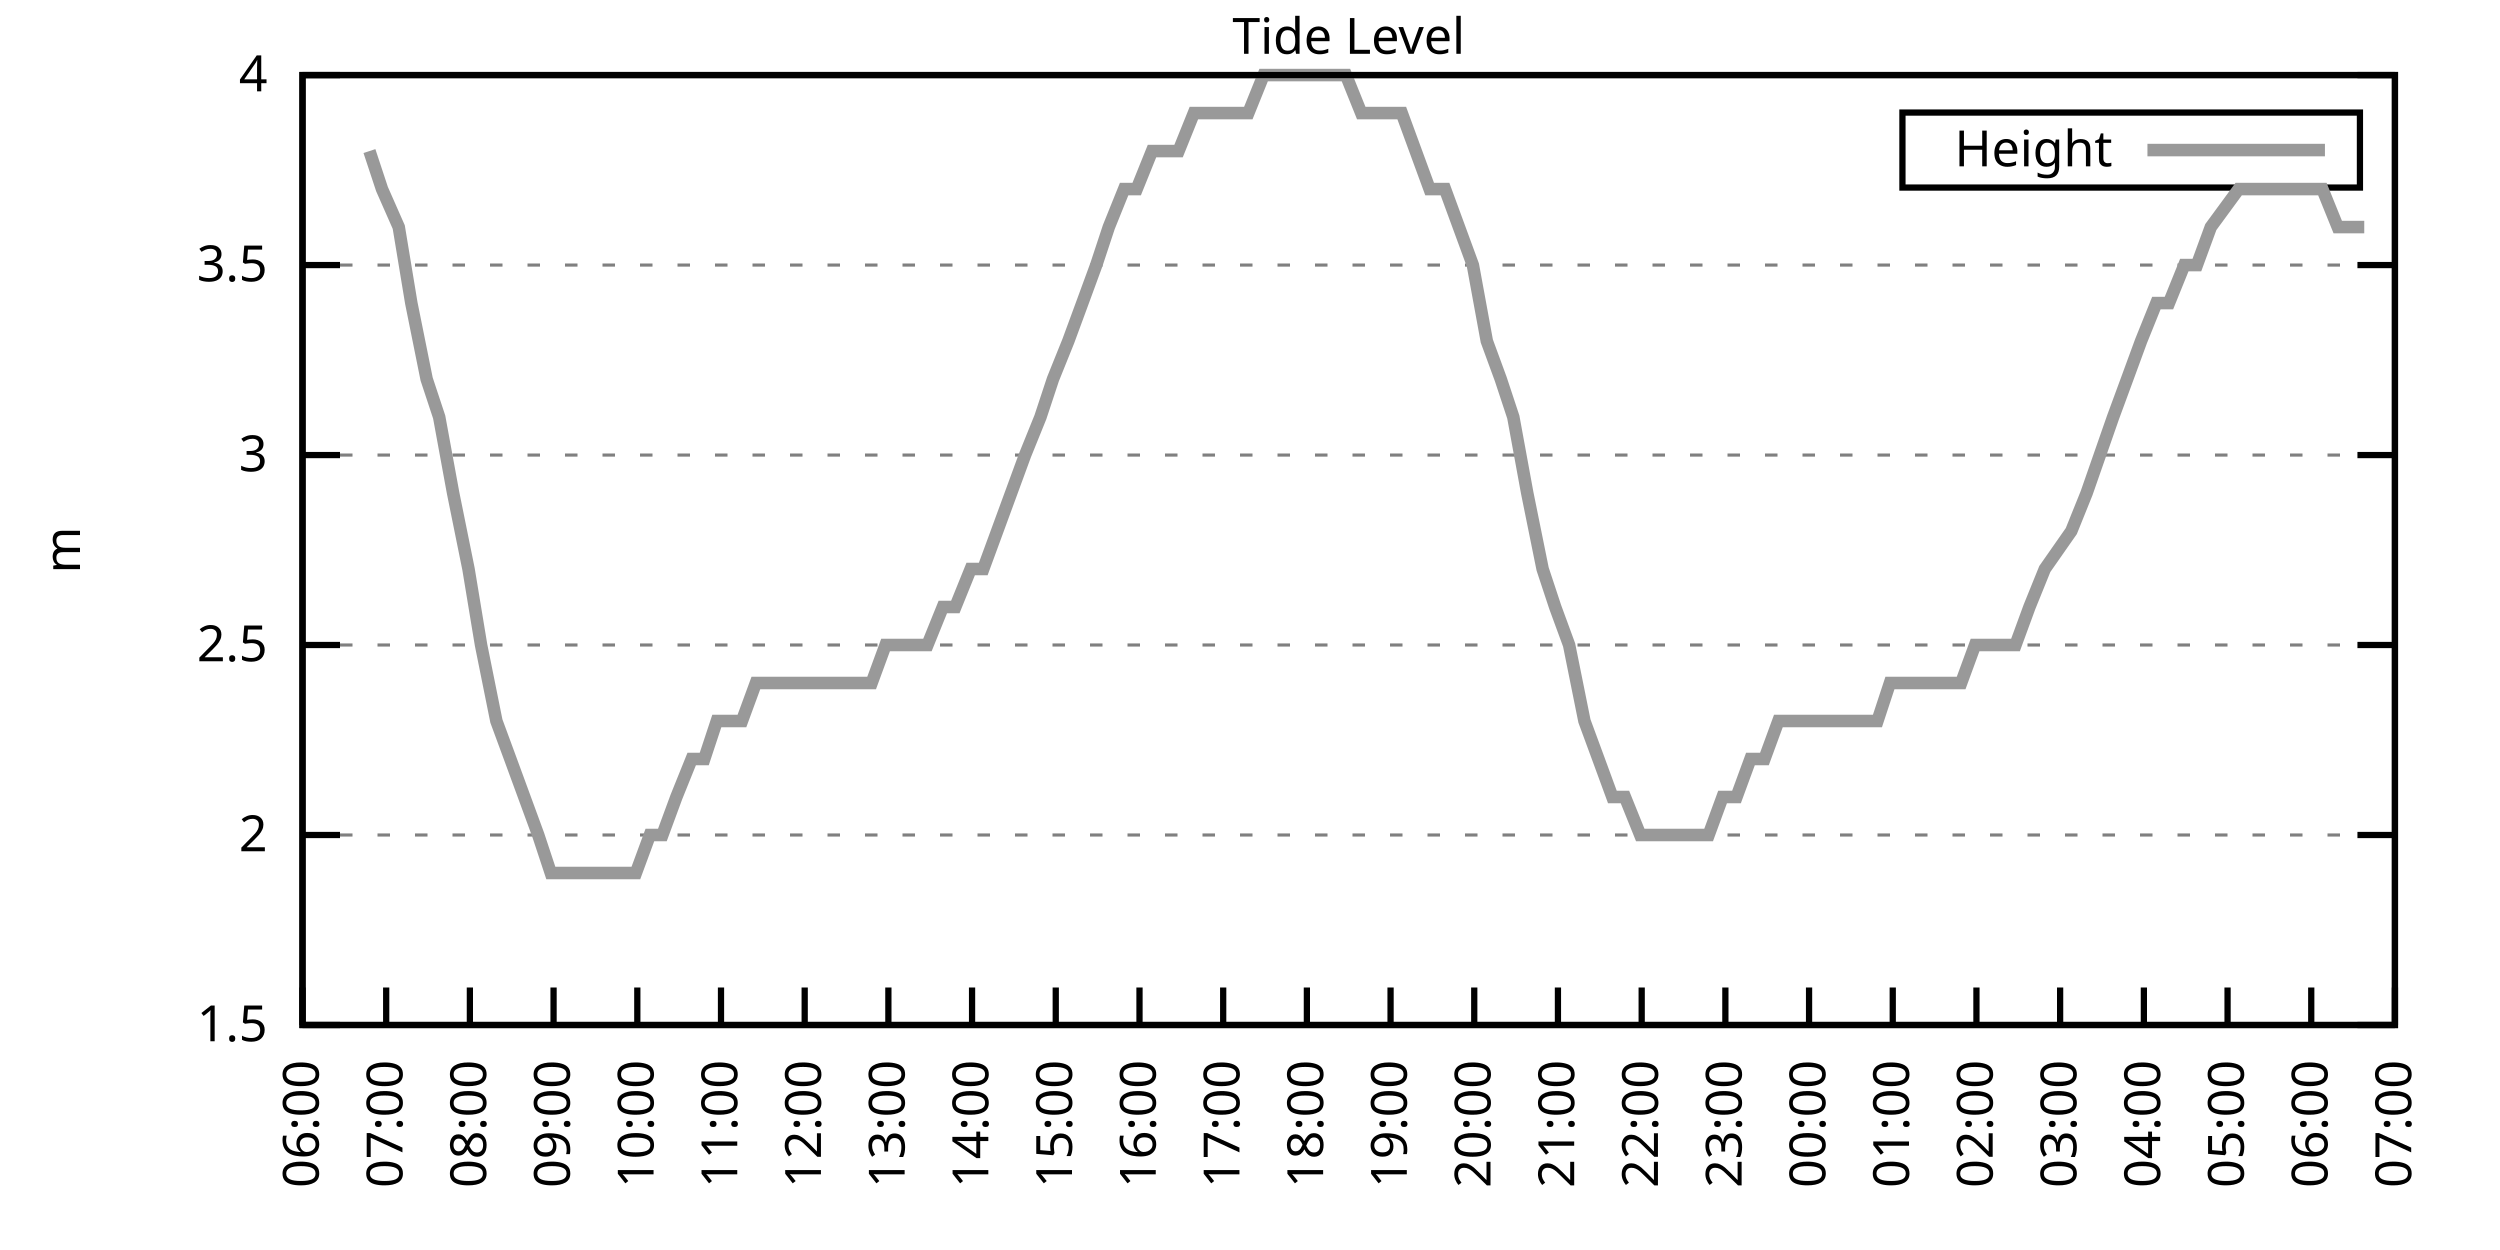
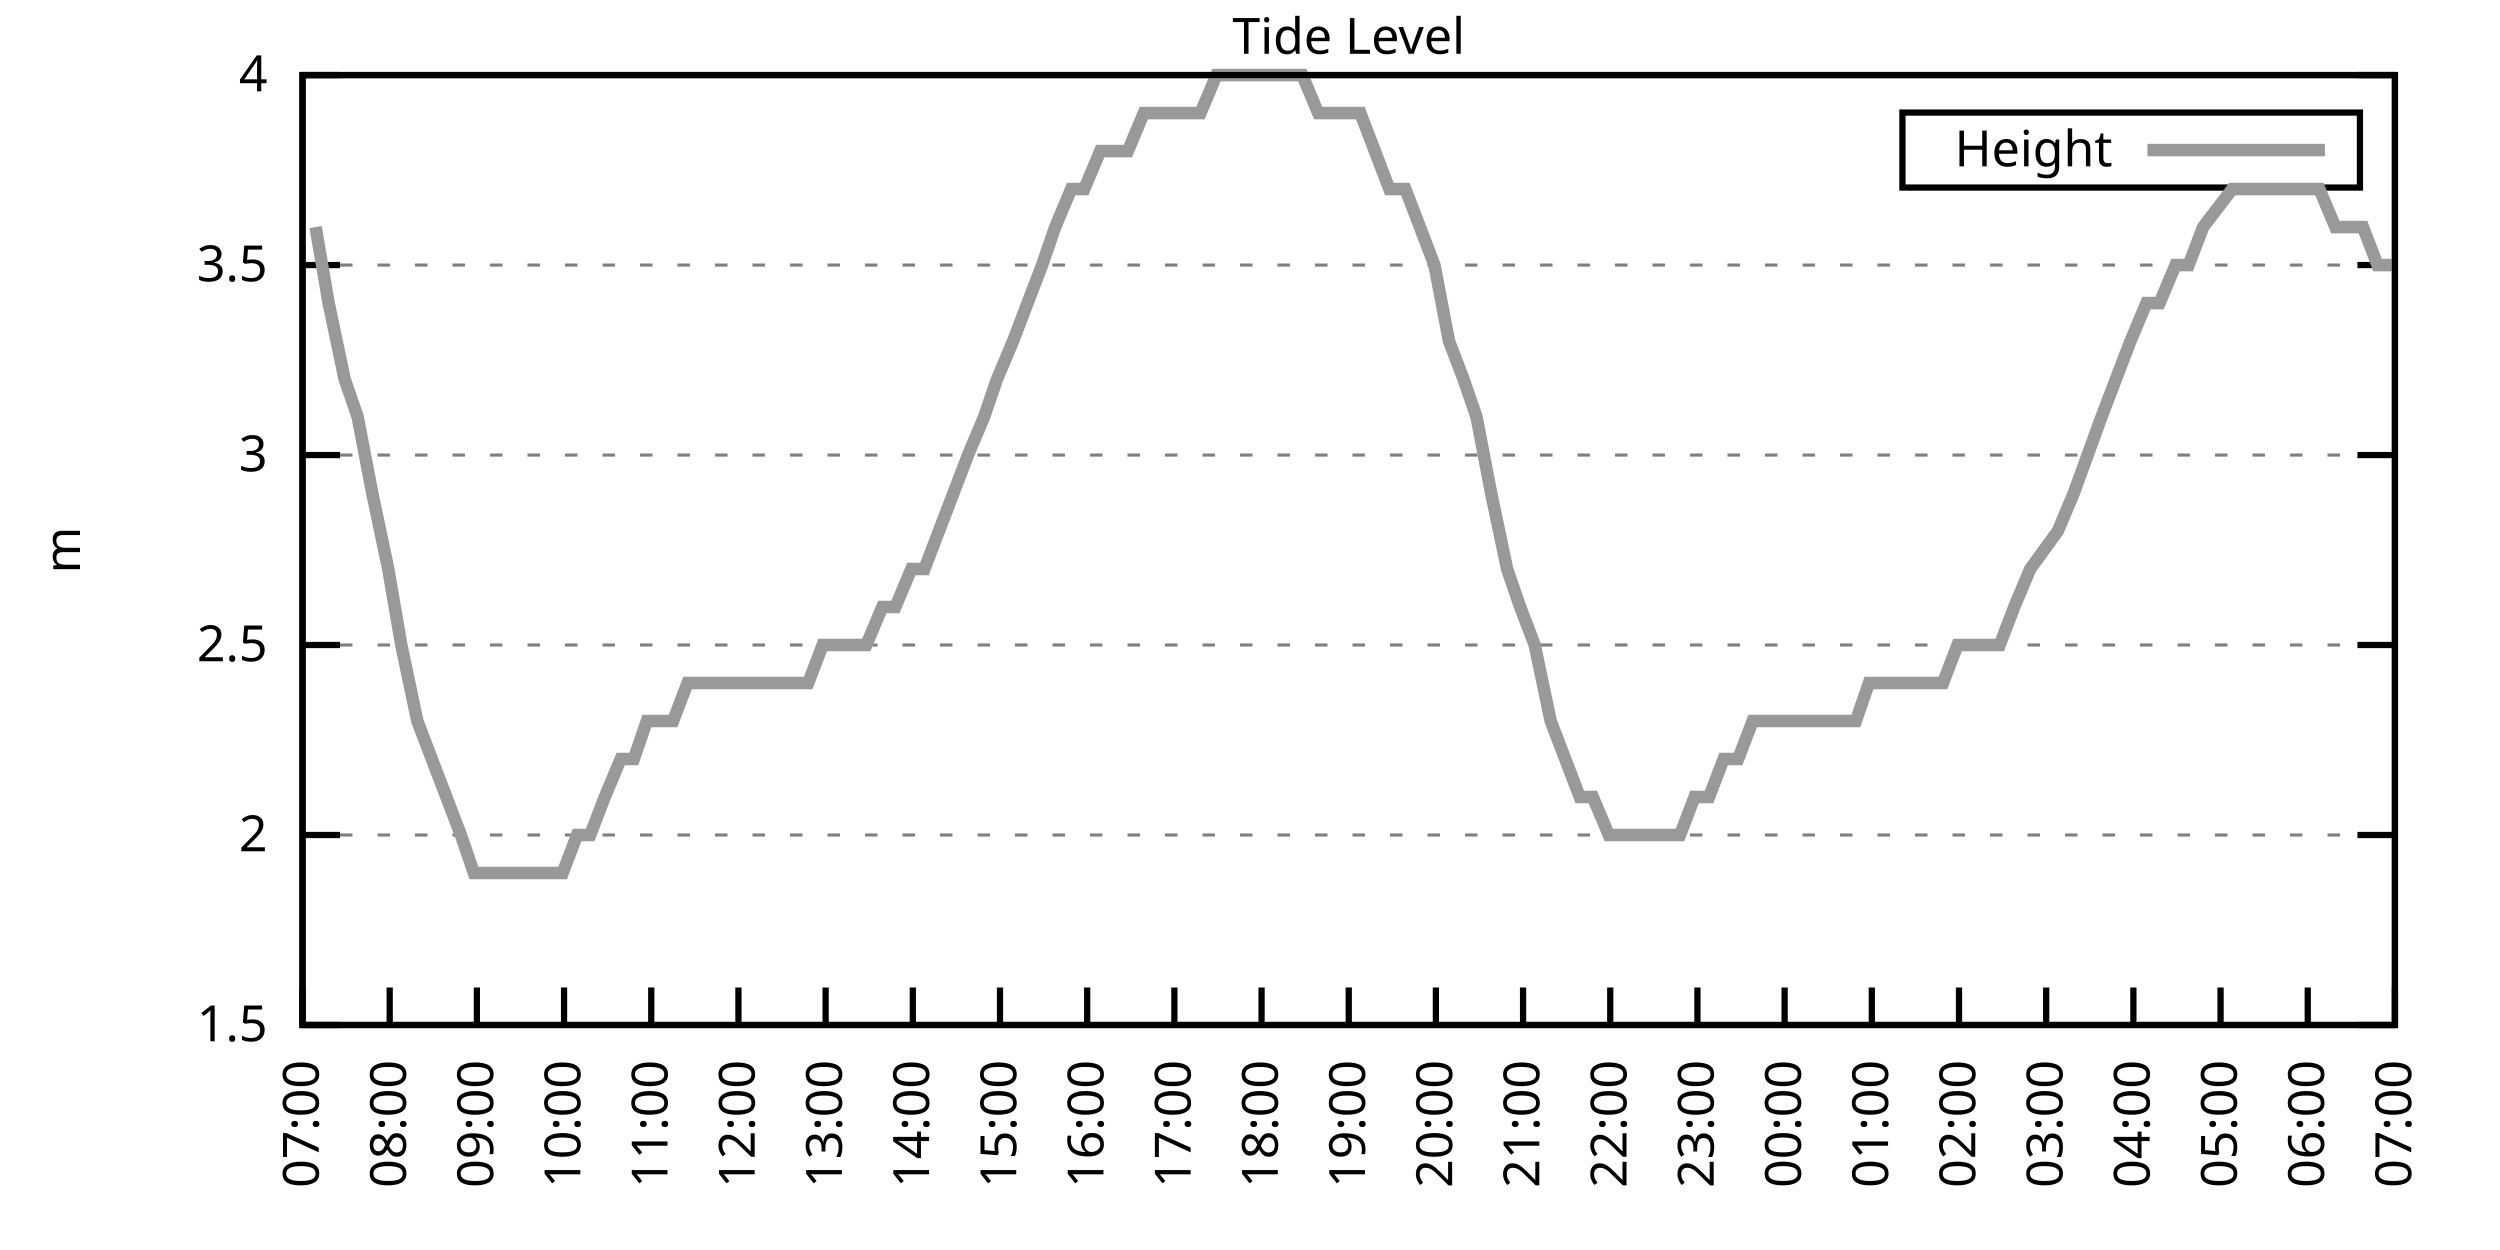
<svg xmlns="http://www.w3.org/2000/svg" xmlns:xlink="http://www.w3.org/1999/xlink" width="400" height="200" viewBox="0 0 400 200">
  <g id="gnuplot_canvas">
    <rect x="0" y="0" width="400" height="200" fill="none" />
    <defs>
      <circle id="gpDot" r="0.5" stroke-width="0.5" stroke="currentColor" />
      <path id="gpPt0" stroke-width="0.333" stroke="currentColor" d="M-1,0 h2 M0,-1 v2" />
      <path id="gpPt1" stroke-width="0.333" stroke="currentColor" d="M-1,-1 L1,1 M1,-1 L-1,1" />
      <path id="gpPt2" stroke-width="0.333" stroke="currentColor" d="M-1,0 L1,0 M0,-1 L0,1 M-1,-1 L1,1 M-1,1 L1,-1" />
      <rect id="gpPt3" stroke-width="0.333" stroke="currentColor" x="-1" y="-1" width="2" height="2" />
      <rect id="gpPt4" stroke-width="0.333" stroke="currentColor" fill="currentColor" x="-1" y="-1" width="2" height="2" />
      <circle id="gpPt5" stroke-width="0.333" stroke="currentColor" cx="0" cy="0" r="1" />
      <use xlink:href="#gpPt5" id="gpPt6" fill="currentColor" stroke="none" />
      <path id="gpPt7" stroke-width="0.333" stroke="currentColor" d="M0,-1.33 L-1.33,0.67 L1.33,0.67 z" />
      <use xlink:href="#gpPt7" id="gpPt8" fill="currentColor" stroke="none" />
      <use xlink:href="#gpPt7" id="gpPt9" stroke="currentColor" transform="rotate(180)" />
      <use xlink:href="#gpPt9" id="gpPt10" fill="currentColor" stroke="none" />
      <use xlink:href="#gpPt3" id="gpPt11" stroke="currentColor" transform="rotate(45)" />
      <use xlink:href="#gpPt11" id="gpPt12" fill="currentColor" stroke="none" />
      <path id="gpPt13" stroke-width="0.333" stroke="currentColor" d="M0,1.330 L1.265,0.411 L0.782,-1.067 L-0.782,-1.076 L-1.265,0.411 z" />
      <use xlink:href="#gpPt13" id="gpPt14" fill="currentColor" stroke="none" />
      <filter id="textbox" filterUnits="objectBoundingBox" x="0" y="0" height="1" width="1">
        <feFlood flood-color="white" flood-opacity="1" result="bgnd" />
        <feComposite in="SourceGraphic" in2="bgnd" operator="atop" />
      </filter>
      <filter id="greybox" filterUnits="objectBoundingBox" x="0" y="0" height="1" width="1">
        <feFlood flood-color="lightgrey" flood-opacity="1" result="grey" />
        <feComposite in="SourceGraphic" in2="grey" operator="atop" />
      </filter>
    </defs>
    <g fill="none" color="white" stroke="currentColor" stroke-width="1.00" stroke-linecap="butt" stroke-linejoin="miter">
</g>
    <g fill="none" color="black" stroke="currentColor" stroke-width="1.00" stroke-linecap="butt" stroke-linejoin="miter">
      <g stroke="none" shape-rendering="crispEdges">
        <polygon fill="rgb(255, 255, 255)" points="48.40,164.00 383.18,164.00 383.18,12.02 48.40,12.02 " />
      </g>
    </g>
    <g fill="none" color="black" stroke="currentColor" stroke-width="1.00" stroke-linecap="butt" stroke-linejoin="miter">
</g>
    <g fill="none" color="black" stroke="black" stroke-width="0.50" stroke-linecap="butt" stroke-linejoin="miter">
</g>
    <g fill="none" color="gray" stroke="currentColor" stroke-width="0.50" stroke-linecap="butt" stroke-linejoin="miter">
      <path stroke="gray" stroke-dasharray="2,4" class="gridline" d="M48.40,164.00 L383.19,164.00  " />
    </g>
    <g fill="none" color="gray" stroke="gray" stroke-width="1.00" stroke-linecap="butt" stroke-linejoin="miter">
</g>
    <g fill="none" color="black" stroke="currentColor" stroke-width="1.00" stroke-linecap="butt" stroke-linejoin="miter">
      <path stroke="black" d="M48.40,164.00 L54.40,164.00 M383.19,164.00 L377.19,164.00  " />
      <g transform="translate(42.80,166.60)" stroke="none" fill="black" font-family="Sans" font-size="8.00" text-anchor="end">
        <text>
          <tspan font-family="Sans"> 1.5</tspan>
        </text>
      </g>
    </g>
    <g fill="none" color="black" stroke="currentColor" stroke-width="1.00" stroke-linecap="butt" stroke-linejoin="miter">
</g>
    <g fill="none" color="black" stroke="black" stroke-width="0.50" stroke-linecap="butt" stroke-linejoin="miter">
</g>
    <g fill="none" color="gray" stroke="currentColor" stroke-width="0.50" stroke-linecap="butt" stroke-linejoin="miter">
      <path stroke="gray" stroke-dasharray="2,4" class="gridline" d="M48.40,133.60 L383.19,133.60  " />
    </g>
    <g fill="none" color="gray" stroke="gray" stroke-width="1.00" stroke-linecap="butt" stroke-linejoin="miter">
</g>
    <g fill="none" color="black" stroke="currentColor" stroke-width="1.00" stroke-linecap="butt" stroke-linejoin="miter">
      <path stroke="black" d="M48.40,133.60 L54.40,133.60 M383.19,133.60 L377.19,133.60  " />
      <g transform="translate(42.80,136.20)" stroke="none" fill="black" font-family="Sans" font-size="8.00" text-anchor="end">
        <text>
          <tspan font-family="Sans"> 2</tspan>
        </text>
      </g>
    </g>
    <g fill="none" color="black" stroke="currentColor" stroke-width="1.00" stroke-linecap="butt" stroke-linejoin="miter">
</g>
    <g fill="none" color="black" stroke="black" stroke-width="0.50" stroke-linecap="butt" stroke-linejoin="miter">
</g>
    <g fill="none" color="gray" stroke="currentColor" stroke-width="0.50" stroke-linecap="butt" stroke-linejoin="miter">
      <path stroke="gray" stroke-dasharray="2,4" class="gridline" d="M48.40,103.20 L383.19,103.20  " />
    </g>
    <g fill="none" color="gray" stroke="gray" stroke-width="1.00" stroke-linecap="butt" stroke-linejoin="miter">
</g>
    <g fill="none" color="black" stroke="currentColor" stroke-width="1.00" stroke-linecap="butt" stroke-linejoin="miter">
      <path stroke="black" d="M48.40,103.20 L54.40,103.20 M383.19,103.20 L377.19,103.20  " />
      <g transform="translate(42.80,105.80)" stroke="none" fill="black" font-family="Sans" font-size="8.00" text-anchor="end">
        <text>
          <tspan font-family="Sans"> 2.5</tspan>
        </text>
      </g>
    </g>
    <g fill="none" color="black" stroke="currentColor" stroke-width="1.00" stroke-linecap="butt" stroke-linejoin="miter">
</g>
    <g fill="none" color="black" stroke="black" stroke-width="0.50" stroke-linecap="butt" stroke-linejoin="miter">
</g>
    <g fill="none" color="gray" stroke="currentColor" stroke-width="0.50" stroke-linecap="butt" stroke-linejoin="miter">
      <path stroke="gray" stroke-dasharray="2,4" class="gridline" d="M48.40,72.81 L383.19,72.81  " />
    </g>
    <g fill="none" color="gray" stroke="gray" stroke-width="1.00" stroke-linecap="butt" stroke-linejoin="miter">
</g>
    <g fill="none" color="black" stroke="currentColor" stroke-width="1.00" stroke-linecap="butt" stroke-linejoin="miter">
      <path stroke="black" d="M48.40,72.81 L54.40,72.81 M383.19,72.81 L377.19,72.81  " />
      <g transform="translate(42.80,75.41)" stroke="none" fill="black" font-family="Sans" font-size="8.00" text-anchor="end">
        <text>
          <tspan font-family="Sans"> 3</tspan>
        </text>
      </g>
    </g>
    <g fill="none" color="black" stroke="currentColor" stroke-width="1.00" stroke-linecap="butt" stroke-linejoin="miter">
</g>
    <g fill="none" color="black" stroke="black" stroke-width="0.50" stroke-linecap="butt" stroke-linejoin="miter">
</g>
    <g fill="none" color="gray" stroke="currentColor" stroke-width="0.50" stroke-linecap="butt" stroke-linejoin="miter">
      <path stroke="gray" stroke-dasharray="2,4" class="gridline" d="M48.40,42.41 L383.19,42.41  " />
    </g>
    <g fill="none" color="gray" stroke="gray" stroke-width="1.00" stroke-linecap="butt" stroke-linejoin="miter">
</g>
    <g fill="none" color="black" stroke="currentColor" stroke-width="1.00" stroke-linecap="butt" stroke-linejoin="miter">
      <path stroke="black" d="M48.40,42.41 L54.40,42.41 M383.19,42.41 L377.19,42.41  " />
      <g transform="translate(42.80,45.01)" stroke="none" fill="black" font-family="Sans" font-size="8.00" text-anchor="end">
        <text>
          <tspan font-family="Sans"> 3.5</tspan>
        </text>
      </g>
    </g>
    <g fill="none" color="black" stroke="currentColor" stroke-width="1.00" stroke-linecap="butt" stroke-linejoin="miter">
</g>
    <g fill="none" color="black" stroke="black" stroke-width="0.50" stroke-linecap="butt" stroke-linejoin="miter">
</g>
    <g fill="none" color="gray" stroke="currentColor" stroke-width="0.50" stroke-linecap="butt" stroke-linejoin="miter">
      <path stroke="gray" stroke-dasharray="2,4" class="gridline" d="M48.40,12.01 L383.19,12.01  " />
    </g>
    <g fill="none" color="gray" stroke="gray" stroke-width="1.00" stroke-linecap="butt" stroke-linejoin="miter">
</g>
    <g fill="none" color="black" stroke="currentColor" stroke-width="1.00" stroke-linecap="butt" stroke-linejoin="miter">
      <path stroke="black" d="M48.40,12.01 L54.40,12.01 M383.19,12.01 L377.19,12.01  " />
      <g transform="translate(42.80,14.61)" stroke="none" fill="black" font-family="Sans" font-size="8.00" text-anchor="end">
        <text>
          <tspan font-family="Sans"> 4</tspan>
        </text>
      </g>
    </g>
    <g fill="none" color="black" stroke="currentColor" stroke-width="1.00" stroke-linecap="butt" stroke-linejoin="miter">
      <path stroke="black" d="M48.40,164.00 L48.40,158.00  " />
      <g transform="translate(51.00,169.60) rotate(270.00)" stroke="none" fill="black" font-family="Sans" font-size="8.00" text-anchor="end">
        <text>
-           <tspan font-family="Sans">06:00</tspan>
-         </text>
-       </g>
-     </g>
-     <g fill="none" color="black" stroke="currentColor" stroke-width="1.00" stroke-linecap="butt" stroke-linejoin="miter">
-       <path stroke="black" d="M61.79,164.00 L61.79,158.00  " />
-       <g transform="translate(64.39,169.60) rotate(270.00)" stroke="none" fill="black" font-family="Sans" font-size="8.00" text-anchor="end">
-         <text>
          <tspan font-family="Sans">07:00</tspan>
        </text>
      </g>
    </g>
    <g fill="none" color="black" stroke="currentColor" stroke-width="1.00" stroke-linecap="butt" stroke-linejoin="miter">
-       <path stroke="black" d="M75.18,164.00 L75.18,158.00  " />
-       <g transform="translate(77.78,169.60) rotate(270.00)" stroke="none" fill="black" font-family="Sans" font-size="8.00" text-anchor="end">
+       <path stroke="black" d="M62.35,164.00 L62.35,158.00  " />
+       <g transform="translate(64.95,169.60) rotate(270.00)" stroke="none" fill="black" font-family="Sans" font-size="8.00" text-anchor="end">
        <text>
          <tspan font-family="Sans">08:00</tspan>
        </text>
      </g>
    </g>
    <g fill="none" color="black" stroke="currentColor" stroke-width="1.00" stroke-linecap="butt" stroke-linejoin="miter">
-       <path stroke="black" d="M88.57,164.00 L88.57,158.00  " />
-       <g transform="translate(91.17,169.60) rotate(270.00)" stroke="none" fill="black" font-family="Sans" font-size="8.00" text-anchor="end">
+       <path stroke="black" d="M76.30,164.00 L76.30,158.00  " />
+       <g transform="translate(78.90,169.60) rotate(270.00)" stroke="none" fill="black" font-family="Sans" font-size="8.00" text-anchor="end">
        <text>
          <tspan font-family="Sans">09:00</tspan>
        </text>
      </g>
    </g>
    <g fill="none" color="black" stroke="currentColor" stroke-width="1.00" stroke-linecap="butt" stroke-linejoin="miter">
-       <path stroke="black" d="M101.97,164.00 L101.97,158.00  " />
-       <g transform="translate(104.57,169.60) rotate(270.00)" stroke="none" fill="black" font-family="Sans" font-size="8.00" text-anchor="end">
+       <path stroke="black" d="M90.25,164.00 L90.25,158.00  " />
+       <g transform="translate(92.85,169.60) rotate(270.00)" stroke="none" fill="black" font-family="Sans" font-size="8.00" text-anchor="end">
        <text>
          <tspan font-family="Sans">10:00</tspan>
        </text>
      </g>
    </g>
    <g fill="none" color="black" stroke="currentColor" stroke-width="1.00" stroke-linecap="butt" stroke-linejoin="miter">
-       <path stroke="black" d="M115.36,164.00 L115.36,158.00  " />
-       <g transform="translate(117.96,169.60) rotate(270.00)" stroke="none" fill="black" font-family="Sans" font-size="8.00" text-anchor="end">
+       <path stroke="black" d="M104.20,164.00 L104.20,158.00  " />
+       <g transform="translate(106.80,169.60) rotate(270.00)" stroke="none" fill="black" font-family="Sans" font-size="8.00" text-anchor="end">
        <text>
          <tspan font-family="Sans">11:00</tspan>
        </text>
      </g>
    </g>
    <g fill="none" color="black" stroke="currentColor" stroke-width="1.00" stroke-linecap="butt" stroke-linejoin="miter">
-       <path stroke="black" d="M128.75,164.00 L128.75,158.00  " />
-       <g transform="translate(131.35,169.60) rotate(270.00)" stroke="none" fill="black" font-family="Sans" font-size="8.00" text-anchor="end">
+       <path stroke="black" d="M118.15,164.00 L118.15,158.00  " />
+       <g transform="translate(120.75,169.60) rotate(270.00)" stroke="none" fill="black" font-family="Sans" font-size="8.00" text-anchor="end">
        <text>
          <tspan font-family="Sans">12:00</tspan>
        </text>
      </g>
    </g>
    <g fill="none" color="black" stroke="currentColor" stroke-width="1.00" stroke-linecap="butt" stroke-linejoin="miter">
-       <path stroke="black" d="M142.14,164.00 L142.14,158.00  " />
-       <g transform="translate(144.74,169.60) rotate(270.00)" stroke="none" fill="black" font-family="Sans" font-size="8.00" text-anchor="end">
+       <path stroke="black" d="M132.10,164.00 L132.10,158.00  " />
+       <g transform="translate(134.70,169.60) rotate(270.00)" stroke="none" fill="black" font-family="Sans" font-size="8.00" text-anchor="end">
        <text>
          <tspan font-family="Sans">13:00</tspan>
        </text>
      </g>
    </g>
    <g fill="none" color="black" stroke="currentColor" stroke-width="1.00" stroke-linecap="butt" stroke-linejoin="miter">
-       <path stroke="black" d="M155.53,164.00 L155.53,158.00  " />
-       <g transform="translate(158.13,169.60) rotate(270.00)" stroke="none" fill="black" font-family="Sans" font-size="8.00" text-anchor="end">
+       <path stroke="black" d="M146.05,164.00 L146.05,158.00  " />
+       <g transform="translate(148.65,169.60) rotate(270.00)" stroke="none" fill="black" font-family="Sans" font-size="8.00" text-anchor="end">
        <text>
          <tspan font-family="Sans">14:00</tspan>
        </text>
      </g>
    </g>
    <g fill="none" color="black" stroke="currentColor" stroke-width="1.00" stroke-linecap="butt" stroke-linejoin="miter">
-       <path stroke="black" d="M168.92,164.00 L168.92,158.00  " />
-       <g transform="translate(171.52,169.60) rotate(270.00)" stroke="none" fill="black" font-family="Sans" font-size="8.00" text-anchor="end">
+       <path stroke="black" d="M160.00,164.00 L160.00,158.00  " />
+       <g transform="translate(162.60,169.60) rotate(270.00)" stroke="none" fill="black" font-family="Sans" font-size="8.00" text-anchor="end">
        <text>
          <tspan font-family="Sans">15:00</tspan>
        </text>
      </g>
    </g>
    <g fill="none" color="black" stroke="currentColor" stroke-width="1.00" stroke-linecap="butt" stroke-linejoin="miter">
-       <path stroke="black" d="M182.32,164.00 L182.32,158.00  " />
-       <g transform="translate(184.92,169.60) rotate(270.00)" stroke="none" fill="black" font-family="Sans" font-size="8.00" text-anchor="end">
+       <path stroke="black" d="M173.95,164.00 L173.95,158.00  " />
+       <g transform="translate(176.55,169.60) rotate(270.00)" stroke="none" fill="black" font-family="Sans" font-size="8.00" text-anchor="end">
        <text>
          <tspan font-family="Sans">16:00</tspan>
        </text>
      </g>
    </g>
    <g fill="none" color="black" stroke="currentColor" stroke-width="1.00" stroke-linecap="butt" stroke-linejoin="miter">
-       <path stroke="black" d="M195.71,164.00 L195.71,158.00  " />
-       <g transform="translate(198.31,169.60) rotate(270.00)" stroke="none" fill="black" font-family="Sans" font-size="8.00" text-anchor="end">
+       <path stroke="black" d="M187.90,164.00 L187.90,158.00  " />
+       <g transform="translate(190.50,169.60) rotate(270.00)" stroke="none" fill="black" font-family="Sans" font-size="8.00" text-anchor="end">
        <text>
          <tspan font-family="Sans">17:00</tspan>
        </text>
      </g>
    </g>
    <g fill="none" color="black" stroke="currentColor" stroke-width="1.00" stroke-linecap="butt" stroke-linejoin="miter">
-       <path stroke="black" d="M209.10,164.00 L209.10,158.00  " />
-       <g transform="translate(211.70,169.60) rotate(270.00)" stroke="none" fill="black" font-family="Sans" font-size="8.00" text-anchor="end">
+       <path stroke="black" d="M201.85,164.00 L201.85,158.00  " />
+       <g transform="translate(204.45,169.60) rotate(270.00)" stroke="none" fill="black" font-family="Sans" font-size="8.00" text-anchor="end">
        <text>
          <tspan font-family="Sans">18:00</tspan>
        </text>
      </g>
    </g>
    <g fill="none" color="black" stroke="currentColor" stroke-width="1.00" stroke-linecap="butt" stroke-linejoin="miter">
-       <path stroke="black" d="M222.49,164.00 L222.49,158.00  " />
-       <g transform="translate(225.09,169.60) rotate(270.00)" stroke="none" fill="black" font-family="Sans" font-size="8.00" text-anchor="end">
+       <path stroke="black" d="M215.80,164.00 L215.80,158.00  " />
+       <g transform="translate(218.40,169.60) rotate(270.00)" stroke="none" fill="black" font-family="Sans" font-size="8.00" text-anchor="end">
        <text>
          <tspan font-family="Sans">19:00</tspan>
        </text>
      </g>
    </g>
    <g fill="none" color="black" stroke="currentColor" stroke-width="1.00" stroke-linecap="butt" stroke-linejoin="miter">
-       <path stroke="black" d="M235.88,164.00 L235.88,158.00  " />
-       <g transform="translate(238.48,169.60) rotate(270.00)" stroke="none" fill="black" font-family="Sans" font-size="8.00" text-anchor="end">
+       <path stroke="black" d="M229.74,164.00 L229.74,158.00  " />
+       <g transform="translate(232.34,169.60) rotate(270.00)" stroke="none" fill="black" font-family="Sans" font-size="8.00" text-anchor="end">
        <text>
          <tspan font-family="Sans">20:00</tspan>
        </text>
      </g>
    </g>
    <g fill="none" color="black" stroke="currentColor" stroke-width="1.00" stroke-linecap="butt" stroke-linejoin="miter">
-       <path stroke="black" d="M249.27,164.00 L249.27,158.00  " />
-       <g transform="translate(251.87,169.60) rotate(270.00)" stroke="none" fill="black" font-family="Sans" font-size="8.00" text-anchor="end">
+       <path stroke="black" d="M243.69,164.00 L243.69,158.00  " />
+       <g transform="translate(246.29,169.60) rotate(270.00)" stroke="none" fill="black" font-family="Sans" font-size="8.00" text-anchor="end">
        <text>
          <tspan font-family="Sans">21:00</tspan>
        </text>
      </g>
    </g>
    <g fill="none" color="black" stroke="currentColor" stroke-width="1.00" stroke-linecap="butt" stroke-linejoin="miter">
-       <path stroke="black" d="M262.67,164.00 L262.67,158.00  " />
-       <g transform="translate(265.27,169.60) rotate(270.00)" stroke="none" fill="black" font-family="Sans" font-size="8.00" text-anchor="end">
+       <path stroke="black" d="M257.64,164.00 L257.64,158.00  " />
+       <g transform="translate(260.24,169.60) rotate(270.00)" stroke="none" fill="black" font-family="Sans" font-size="8.00" text-anchor="end">
        <text>
          <tspan font-family="Sans">22:00</tspan>
        </text>
      </g>
    </g>
    <g fill="none" color="black" stroke="currentColor" stroke-width="1.00" stroke-linecap="butt" stroke-linejoin="miter">
-       <path stroke="black" d="M276.06,164.00 L276.06,158.00  " />
-       <g transform="translate(278.66,169.60) rotate(270.00)" stroke="none" fill="black" font-family="Sans" font-size="8.00" text-anchor="end">
+       <path stroke="black" d="M271.59,164.00 L271.59,158.00  " />
+       <g transform="translate(274.19,169.60) rotate(270.00)" stroke="none" fill="black" font-family="Sans" font-size="8.00" text-anchor="end">
        <text>
          <tspan font-family="Sans">23:00</tspan>
        </text>
      </g>
    </g>
    <g fill="none" color="black" stroke="currentColor" stroke-width="1.00" stroke-linecap="butt" stroke-linejoin="miter">
-       <path stroke="black" d="M289.45,164.00 L289.45,158.00  " />
-       <g transform="translate(292.05,169.60) rotate(270.00)" stroke="none" fill="black" font-family="Sans" font-size="8.00" text-anchor="end">
+       <path stroke="black" d="M285.54,164.00 L285.54,158.00  " />
+       <g transform="translate(288.14,169.60) rotate(270.00)" stroke="none" fill="black" font-family="Sans" font-size="8.00" text-anchor="end">
        <text>
          <tspan font-family="Sans">00:00</tspan>
        </text>
      </g>
    </g>
    <g fill="none" color="black" stroke="currentColor" stroke-width="1.00" stroke-linecap="butt" stroke-linejoin="miter">
-       <path stroke="black" d="M302.84,164.00 L302.84,158.00  " />
-       <g transform="translate(305.44,169.60) rotate(270.00)" stroke="none" fill="black" font-family="Sans" font-size="8.00" text-anchor="end">
+       <path stroke="black" d="M299.49,164.00 L299.49,158.00  " />
+       <g transform="translate(302.09,169.60) rotate(270.00)" stroke="none" fill="black" font-family="Sans" font-size="8.00" text-anchor="end">
        <text>
          <tspan font-family="Sans">01:00</tspan>
        </text>
      </g>
    </g>
    <g fill="none" color="black" stroke="currentColor" stroke-width="1.00" stroke-linecap="butt" stroke-linejoin="miter">
-       <path stroke="black" d="M316.23,164.00 L316.23,158.00  " />
-       <g transform="translate(318.83,169.60) rotate(270.00)" stroke="none" fill="black" font-family="Sans" font-size="8.00" text-anchor="end">
+       <path stroke="black" d="M313.44,164.00 L313.44,158.00  " />
+       <g transform="translate(316.04,169.60) rotate(270.00)" stroke="none" fill="black" font-family="Sans" font-size="8.00" text-anchor="end">
        <text>
          <tspan font-family="Sans">02:00</tspan>
        </text>
      </g>
    </g>
    <g fill="none" color="black" stroke="currentColor" stroke-width="1.00" stroke-linecap="butt" stroke-linejoin="miter">
-       <path stroke="black" d="M329.62,164.00 L329.62,158.00  " />
-       <g transform="translate(332.22,169.60) rotate(270.00)" stroke="none" fill="black" font-family="Sans" font-size="8.00" text-anchor="end">
+       <path stroke="black" d="M327.39,164.00 L327.39,158.00  " />
+       <g transform="translate(329.99,169.60) rotate(270.00)" stroke="none" fill="black" font-family="Sans" font-size="8.00" text-anchor="end">
        <text>
          <tspan font-family="Sans">03:00</tspan>
        </text>
      </g>
    </g>
    <g fill="none" color="black" stroke="currentColor" stroke-width="1.00" stroke-linecap="butt" stroke-linejoin="miter">
-       <path stroke="black" d="M343.02,164.00 L343.02,158.00  " />
-       <g transform="translate(345.62,169.60) rotate(270.00)" stroke="none" fill="black" font-family="Sans" font-size="8.00" text-anchor="end">
+       <path stroke="black" d="M341.34,164.00 L341.34,158.00  " />
+       <g transform="translate(343.94,169.60) rotate(270.00)" stroke="none" fill="black" font-family="Sans" font-size="8.00" text-anchor="end">
        <text>
          <tspan font-family="Sans">04:00</tspan>
        </text>
      </g>
    </g>
    <g fill="none" color="black" stroke="currentColor" stroke-width="1.00" stroke-linecap="butt" stroke-linejoin="miter">
-       <path stroke="black" d="M356.41,164.00 L356.41,158.00  " />
-       <g transform="translate(359.01,169.60) rotate(270.00)" stroke="none" fill="black" font-family="Sans" font-size="8.00" text-anchor="end">
+       <path stroke="black" d="M355.29,164.00 L355.29,158.00  " />
+       <g transform="translate(357.89,169.60) rotate(270.00)" stroke="none" fill="black" font-family="Sans" font-size="8.00" text-anchor="end">
        <text>
          <tspan font-family="Sans">05:00</tspan>
        </text>
      </g>
    </g>
    <g fill="none" color="black" stroke="currentColor" stroke-width="1.00" stroke-linecap="butt" stroke-linejoin="miter">
-       <path stroke="black" d="M369.80,164.00 L369.80,158.00  " />
-       <g transform="translate(372.40,169.60) rotate(270.00)" stroke="none" fill="black" font-family="Sans" font-size="8.00" text-anchor="end">
+       <path stroke="black" d="M369.24,164.00 L369.24,158.00  " />
+       <g transform="translate(371.84,169.60) rotate(270.00)" stroke="none" fill="black" font-family="Sans" font-size="8.00" text-anchor="end">
        <text>
          <tspan font-family="Sans">06:00</tspan>
        </text>
      </g>
    </g>
    <g fill="none" color="black" stroke="currentColor" stroke-width="1.00" stroke-linecap="butt" stroke-linejoin="miter">
      <path stroke="black" d="M383.19,164.00 L383.19,158.00  " />
      <g transform="translate(385.79,169.60) rotate(270.00)" stroke="none" fill="black" font-family="Sans" font-size="8.00" text-anchor="end">
        <text>
          <tspan font-family="Sans">07:00</tspan>
        </text>
      </g>
    </g>
    <g fill="none" color="black" stroke="currentColor" stroke-width="1.00" stroke-linecap="butt" stroke-linejoin="miter">
</g>
    <g fill="none" color="black" stroke="currentColor" stroke-width="1.00" stroke-linecap="butt" stroke-linejoin="miter">
      <path stroke="black" d="M48.40,12.01 L48.40,164.00 L383.19,164.00 L383.19,12.01 L48.40,12.01 Z  " />
    </g>
    <g fill="none" color="black" stroke="currentColor" stroke-width="1.00" stroke-linecap="butt" stroke-linejoin="miter">
</g>
    <g fill="none" color="black" stroke="currentColor" stroke-width="1.00" stroke-linecap="butt" stroke-linejoin="miter">
      <path stroke="black" d="M304.39,30.01 L304.39,18.01 L377.59,18.01 L377.59,30.01 L304.39,30.01 Z  " />
    </g>
    <g id="Tide_level_plot_1">
      <g fill="none" color="white" stroke="black" stroke-width="2.00" stroke-linecap="butt" stroke-linejoin="miter">
</g>
      <g fill="none" color="black" stroke="currentColor" stroke-width="2.00" stroke-linecap="butt" stroke-linejoin="miter">
        <g transform="translate(337.99,26.61)" stroke="none" fill="black" font-family="Sans" font-size="8.00" text-anchor="end">
          <text>
            <tspan font-family="Sans">Height</tspan>
          </text>
        </g>
      </g>
      <g fill="none" color="black" stroke="currentColor" stroke-width="2.00" stroke-linecap="butt" stroke-linejoin="miter">
-         <path stroke="rgb(153, 153, 153)" d="M343.59,24.01 L371.99,24.01 M59.11,24.17 L61.12,30.25 L63.80,36.33 L65.81,48.49 L68.26,60.65 L70.27,66.73   L72.50,78.89 L74.96,91.04 L76.97,103.20 L79.42,115.36 L81.66,121.44 L83.89,127.52 L86.12,133.60 L88.13,139.68   L90.58,139.68 L92.82,139.68 L94.82,139.68 L97.06,139.68 L99.06,139.68 L101.74,139.68 L103.98,133.60 L105.98,133.60   L108.22,127.52 L110.67,121.44 L112.68,121.44 L114.69,115.36 L117.37,115.36 L118.71,115.36 L120.94,109.28 L123.17,109.28   L125.40,109.28 L127.63,109.28 L129.87,109.28 L132.32,109.28 L134.33,109.28 L137.23,109.28 L139.46,109.28 L141.69,103.20   L143.93,103.20 L146.16,103.20 L148.39,103.20 L150.85,97.12 L152.85,97.12 L155.31,91.04 L157.32,91.04 L159.55,84.97   L161.78,78.89 L164.01,72.81 L166.47,66.73 L168.48,60.65 L170.93,54.57 L173.17,48.49 L175.40,42.41 L177.41,36.33   L179.86,30.25 L181.87,30.25 L184.32,24.17 L186.33,24.17 L188.57,24.17 L191.02,18.09 L193.03,18.09 L195.26,18.09   L197.49,18.09 L199.73,18.09 L202.18,12.01 L204.19,12.01 L206.42,12.01 L208.88,12.01 L211.11,12.01 L213.12,12.01   L215.35,12.01 L217.80,18.09 L220.04,18.09 L222.04,18.09 L224.28,18.09 L226.51,24.17 L228.74,30.25 L231.20,30.25   L233.43,36.33 L235.66,42.41 L237.89,54.57 L240.12,60.65 L242.13,66.73 L244.36,78.89 L246.82,91.04 L248.83,97.12   L251.06,103.20 L253.51,115.36 L255.75,121.44 L257.98,127.52 L259.99,127.52 L262.44,133.60 L264.67,133.60 L266.68,133.60   L268.92,133.60 L271.37,133.60 L273.38,133.60 L275.61,127.52 L277.84,127.52 L280.07,121.44 L282.31,121.44 L284.54,115.36   L286.77,115.36 L289.00,115.36 L291.46,115.36 L293.69,115.36 L295.92,115.36 L298.15,115.36 L300.39,115.36 L302.39,109.28   L304.85,109.28 L307.08,109.28 L309.09,109.28 L311.10,109.28 L313.78,109.28 L316.01,103.20 L318.02,103.20 L320.47,103.20   L322.48,103.20 L324.71,97.12 L327.17,91.04 L331.41,84.97 L333.86,78.89 L338.10,66.73 L340.34,60.65 L342.57,54.57   L345.02,48.49 L347.03,48.49 L349.49,42.41 L351.50,42.41 L353.73,36.33 L358.19,30.25 L360.65,30.25 L362.66,30.25   L365.11,30.25 L367.12,30.25 L369.35,30.25 L371.58,30.25 L374.04,36.33 L376.27,36.33 L378.28,36.33  " />
+         <path stroke="rgb(153, 153, 153)" d="M343.59,24.01 L371.99,24.01 M50.49,36.33 L52.58,48.49 L55.14,60.65 L57.23,66.73 L59.56,78.89 L62.12,91.04   L64.21,103.20 L66.77,115.36 L69.09,121.44 L71.42,127.52 L73.74,133.60 L75.83,139.68 L78.39,139.68 L80.72,139.68   L82.81,139.68 L85.13,139.68 L87.23,139.68 L90.02,139.68 L92.34,133.60 L94.43,133.60 L96.76,127.52 L99.32,121.44   L101.41,121.44 L103.50,115.36 L106.29,115.36 L107.69,115.36 L110.01,109.28 L112.34,109.28 L114.66,109.28 L116.99,109.28   L119.31,109.28 L121.87,109.28 L123.96,109.28 L126.98,109.28 L129.31,109.28 L131.63,103.20 L133.96,103.20 L136.28,103.20   L138.61,103.20 L141.16,97.12 L143.26,97.12 L145.81,91.04 L147.91,91.04 L150.23,84.97 L152.56,78.89 L154.88,72.81   L157.44,66.73 L159.53,60.65 L162.09,54.57 L164.41,48.49 L166.74,42.41 L168.83,36.33 L171.39,30.25 L173.48,30.25   L176.04,24.17 L178.13,24.17 L180.46,24.17 L183.01,18.09 L185.11,18.09 L187.43,18.09 L189.76,18.09 L192.08,18.09   L194.64,12.01 L196.73,12.01 L199.06,12.01 L201.61,12.01 L203.94,12.01 L206.03,12.01 L208.36,12.01 L210.91,18.09   L213.24,18.09 L215.33,18.09 L217.65,18.09 L219.98,24.17 L222.30,30.25 L224.86,30.25 L227.19,36.33 L229.51,42.41   L231.84,54.57 L234.16,60.65 L236.25,66.73 L238.58,78.89 L241.14,91.04 L243.23,97.12 L245.55,103.20 L248.11,115.36   L250.44,121.44 L252.76,127.52 L254.85,127.52 L257.41,133.60 L259.74,133.60 L261.83,133.60 L264.15,133.60 L266.71,133.60   L268.80,133.60 L271.13,127.52 L273.45,127.52 L275.78,121.44 L278.10,121.44 L280.43,115.36 L282.75,115.36 L285.08,115.36   L287.64,115.36 L289.96,115.36 L292.29,115.36 L294.61,115.36 L296.94,115.36 L299.03,109.28 L301.58,109.28 L303.91,109.28   L306.00,109.28 L308.09,109.28 L310.88,109.28 L313.21,103.20 L315.30,103.20 L317.86,103.20 L319.95,103.20 L322.28,97.12   L324.83,91.04 L329.25,84.97 L331.81,78.89 L336.23,66.73 L338.55,60.65 L340.88,54.57 L343.43,48.49 L345.53,48.49   L348.08,42.41 L350.18,42.41 L352.50,36.33 L357.15,30.25 L359.71,30.25 L361.80,30.25 L364.36,30.25 L366.45,30.25   L368.78,30.25 L371.10,30.25 L373.66,36.33 L375.98,36.33 L378.08,36.33 L380.40,42.41 L382.73,42.41  " />
      </g>
    </g>
    <g fill="none" color="black" stroke="currentColor" stroke-width="2.00" stroke-linecap="butt" stroke-linejoin="miter">
</g>
    <g fill="none" color="black" stroke="black" stroke-width="1.00" stroke-linecap="butt" stroke-linejoin="miter">
</g>
    <g fill="none" color="black" stroke="currentColor" stroke-width="1.00" stroke-linecap="butt" stroke-linejoin="miter">
      <path stroke="black" d="M48.40,12.01 L48.40,164.00 L383.19,164.00 L383.19,12.01 L48.40,12.01 Z  " />
      <g transform="translate(12.80,88.01) rotate(270.00)" stroke="none" fill="black" font-family="Sans" font-size="8.00" text-anchor="middle">
        <text>
          <tspan font-family="Sans">m</tspan>
        </text>
      </g>
    </g>
    <g fill="none" color="black" stroke="currentColor" stroke-width="1.00" stroke-linecap="butt" stroke-linejoin="miter">
</g>
    <g fill="none" color="black" stroke="currentColor" stroke-width="1.00" stroke-linecap="butt" stroke-linejoin="miter">
      <g transform="translate(215.79,8.61)" stroke="none" fill="black" font-family="Sans" font-size="8.00" text-anchor="middle">
        <text>
          <tspan font-family="Sans">Tide Level</tspan>
        </text>
      </g>
    </g>
    <g fill="none" color="black" stroke="currentColor" stroke-width="1.00" stroke-linecap="butt" stroke-linejoin="miter">
</g>
  </g>
</svg>
